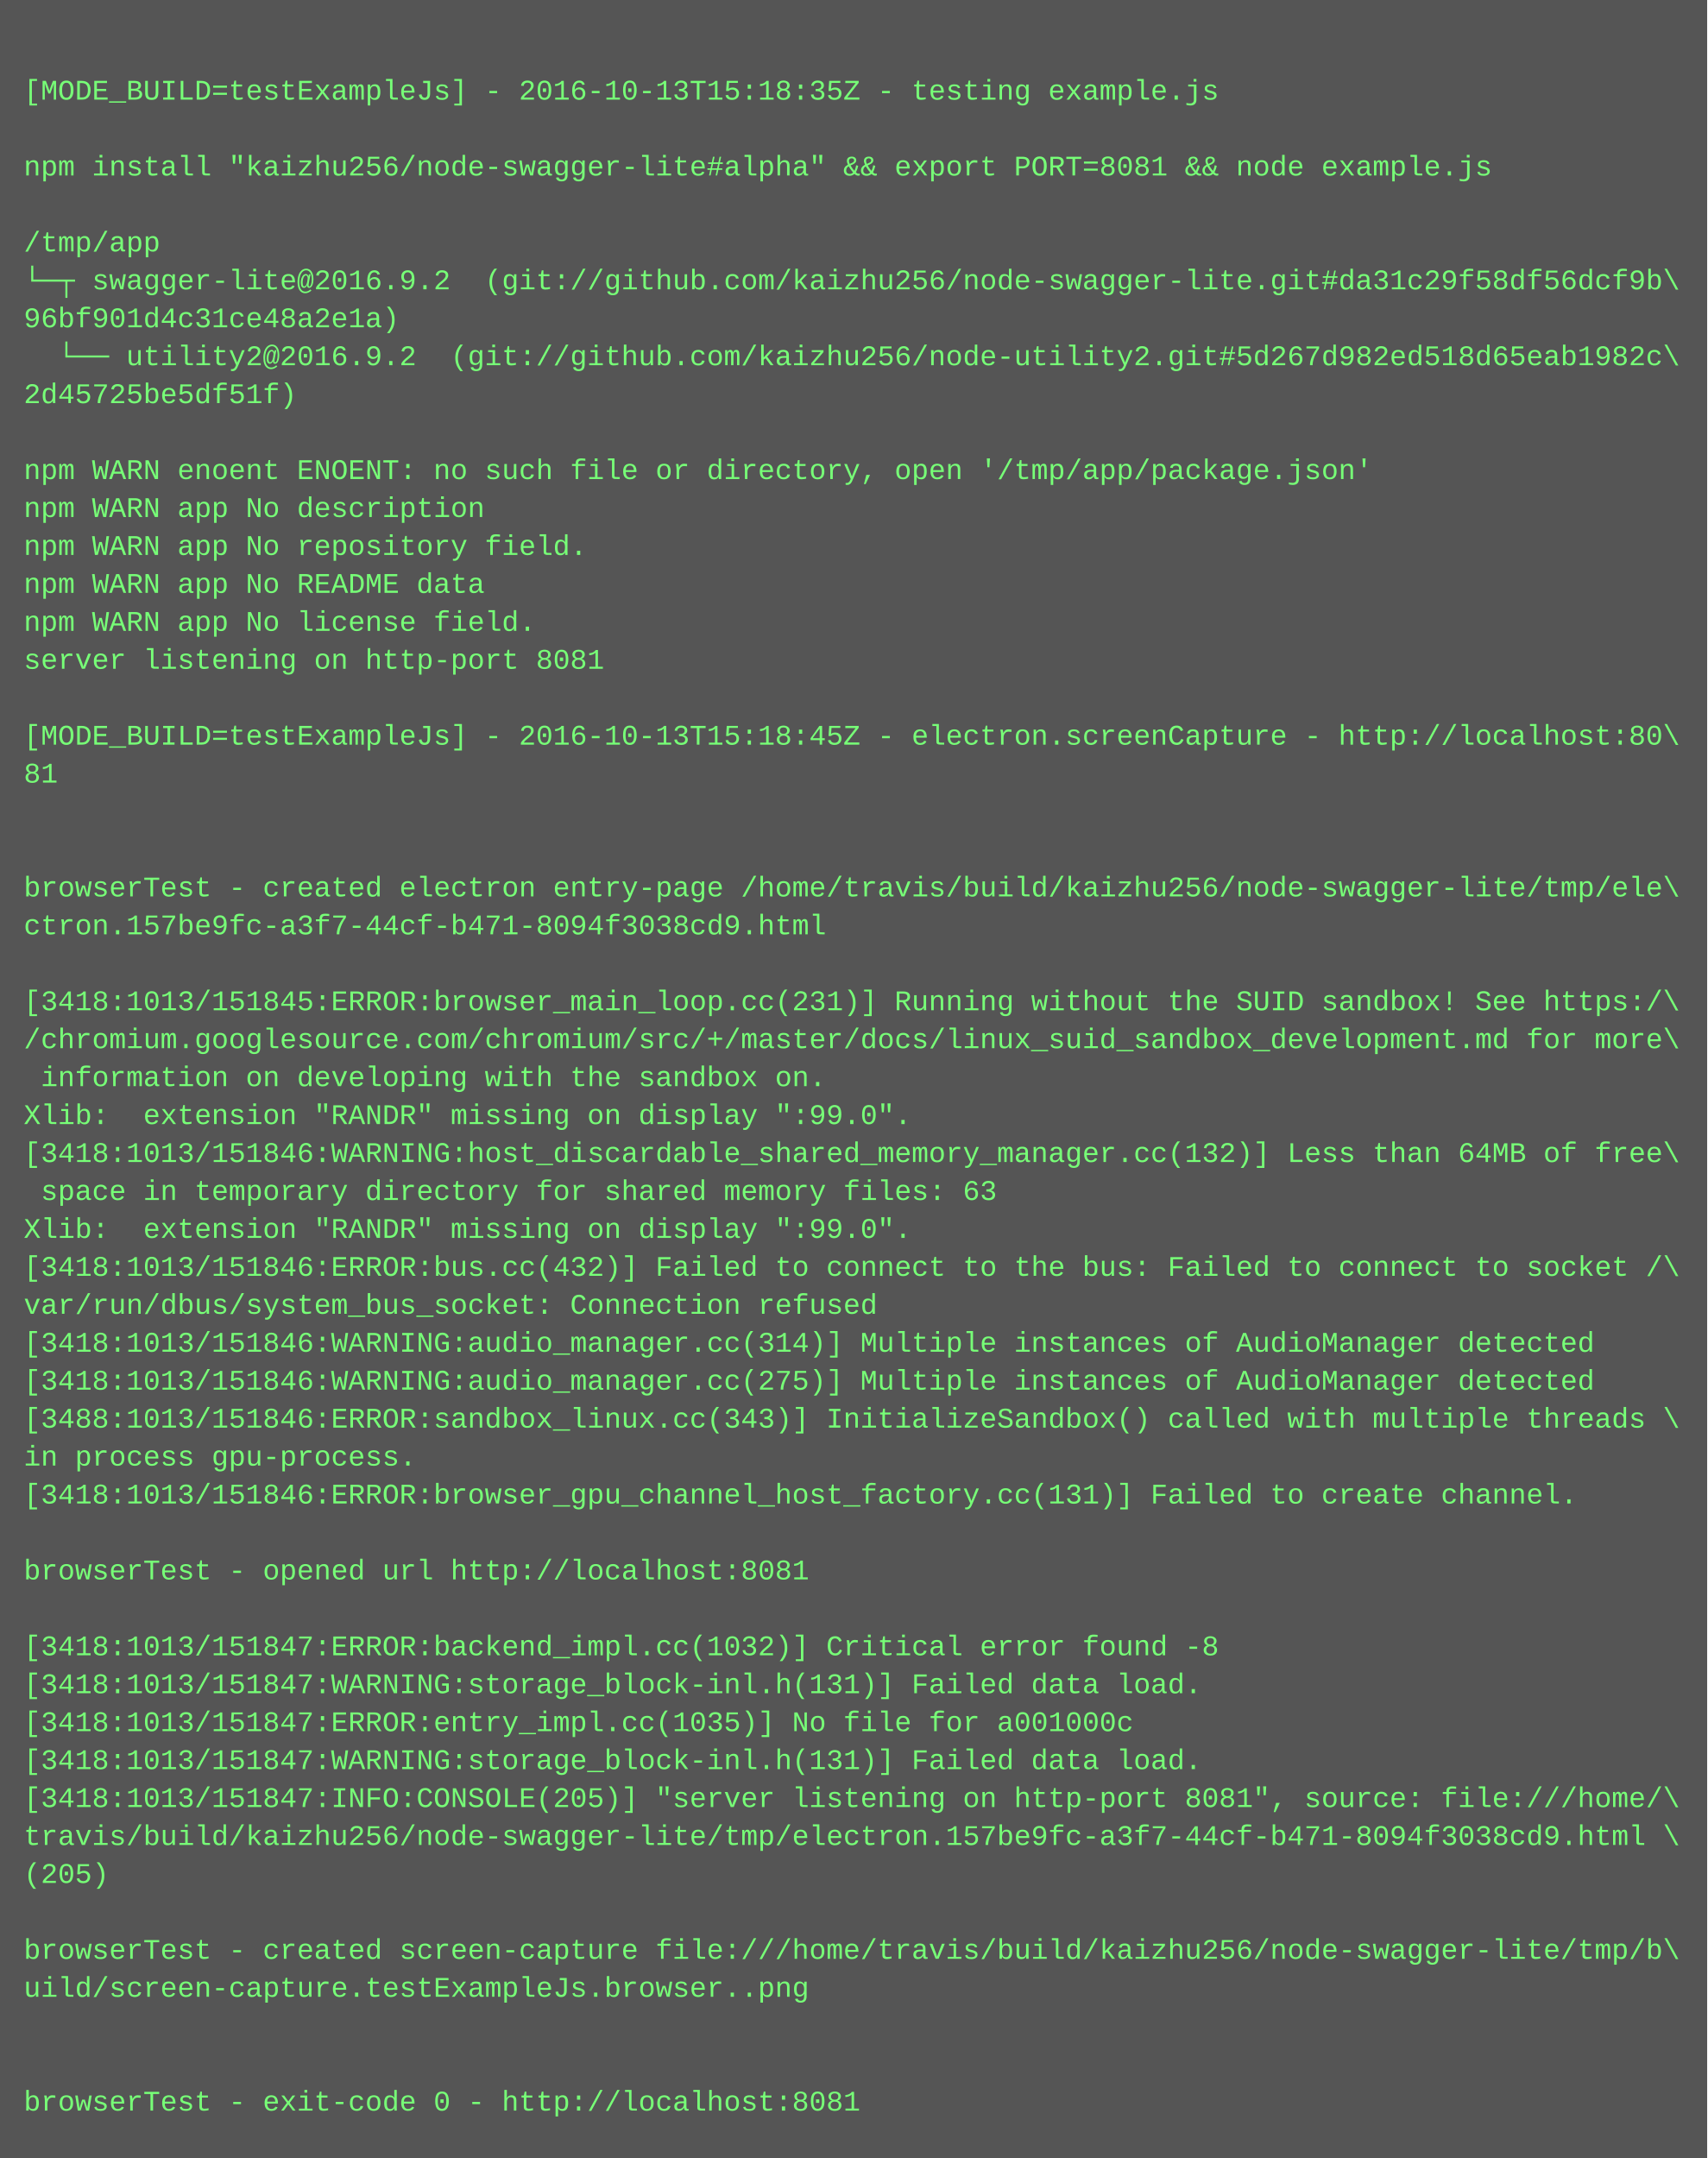
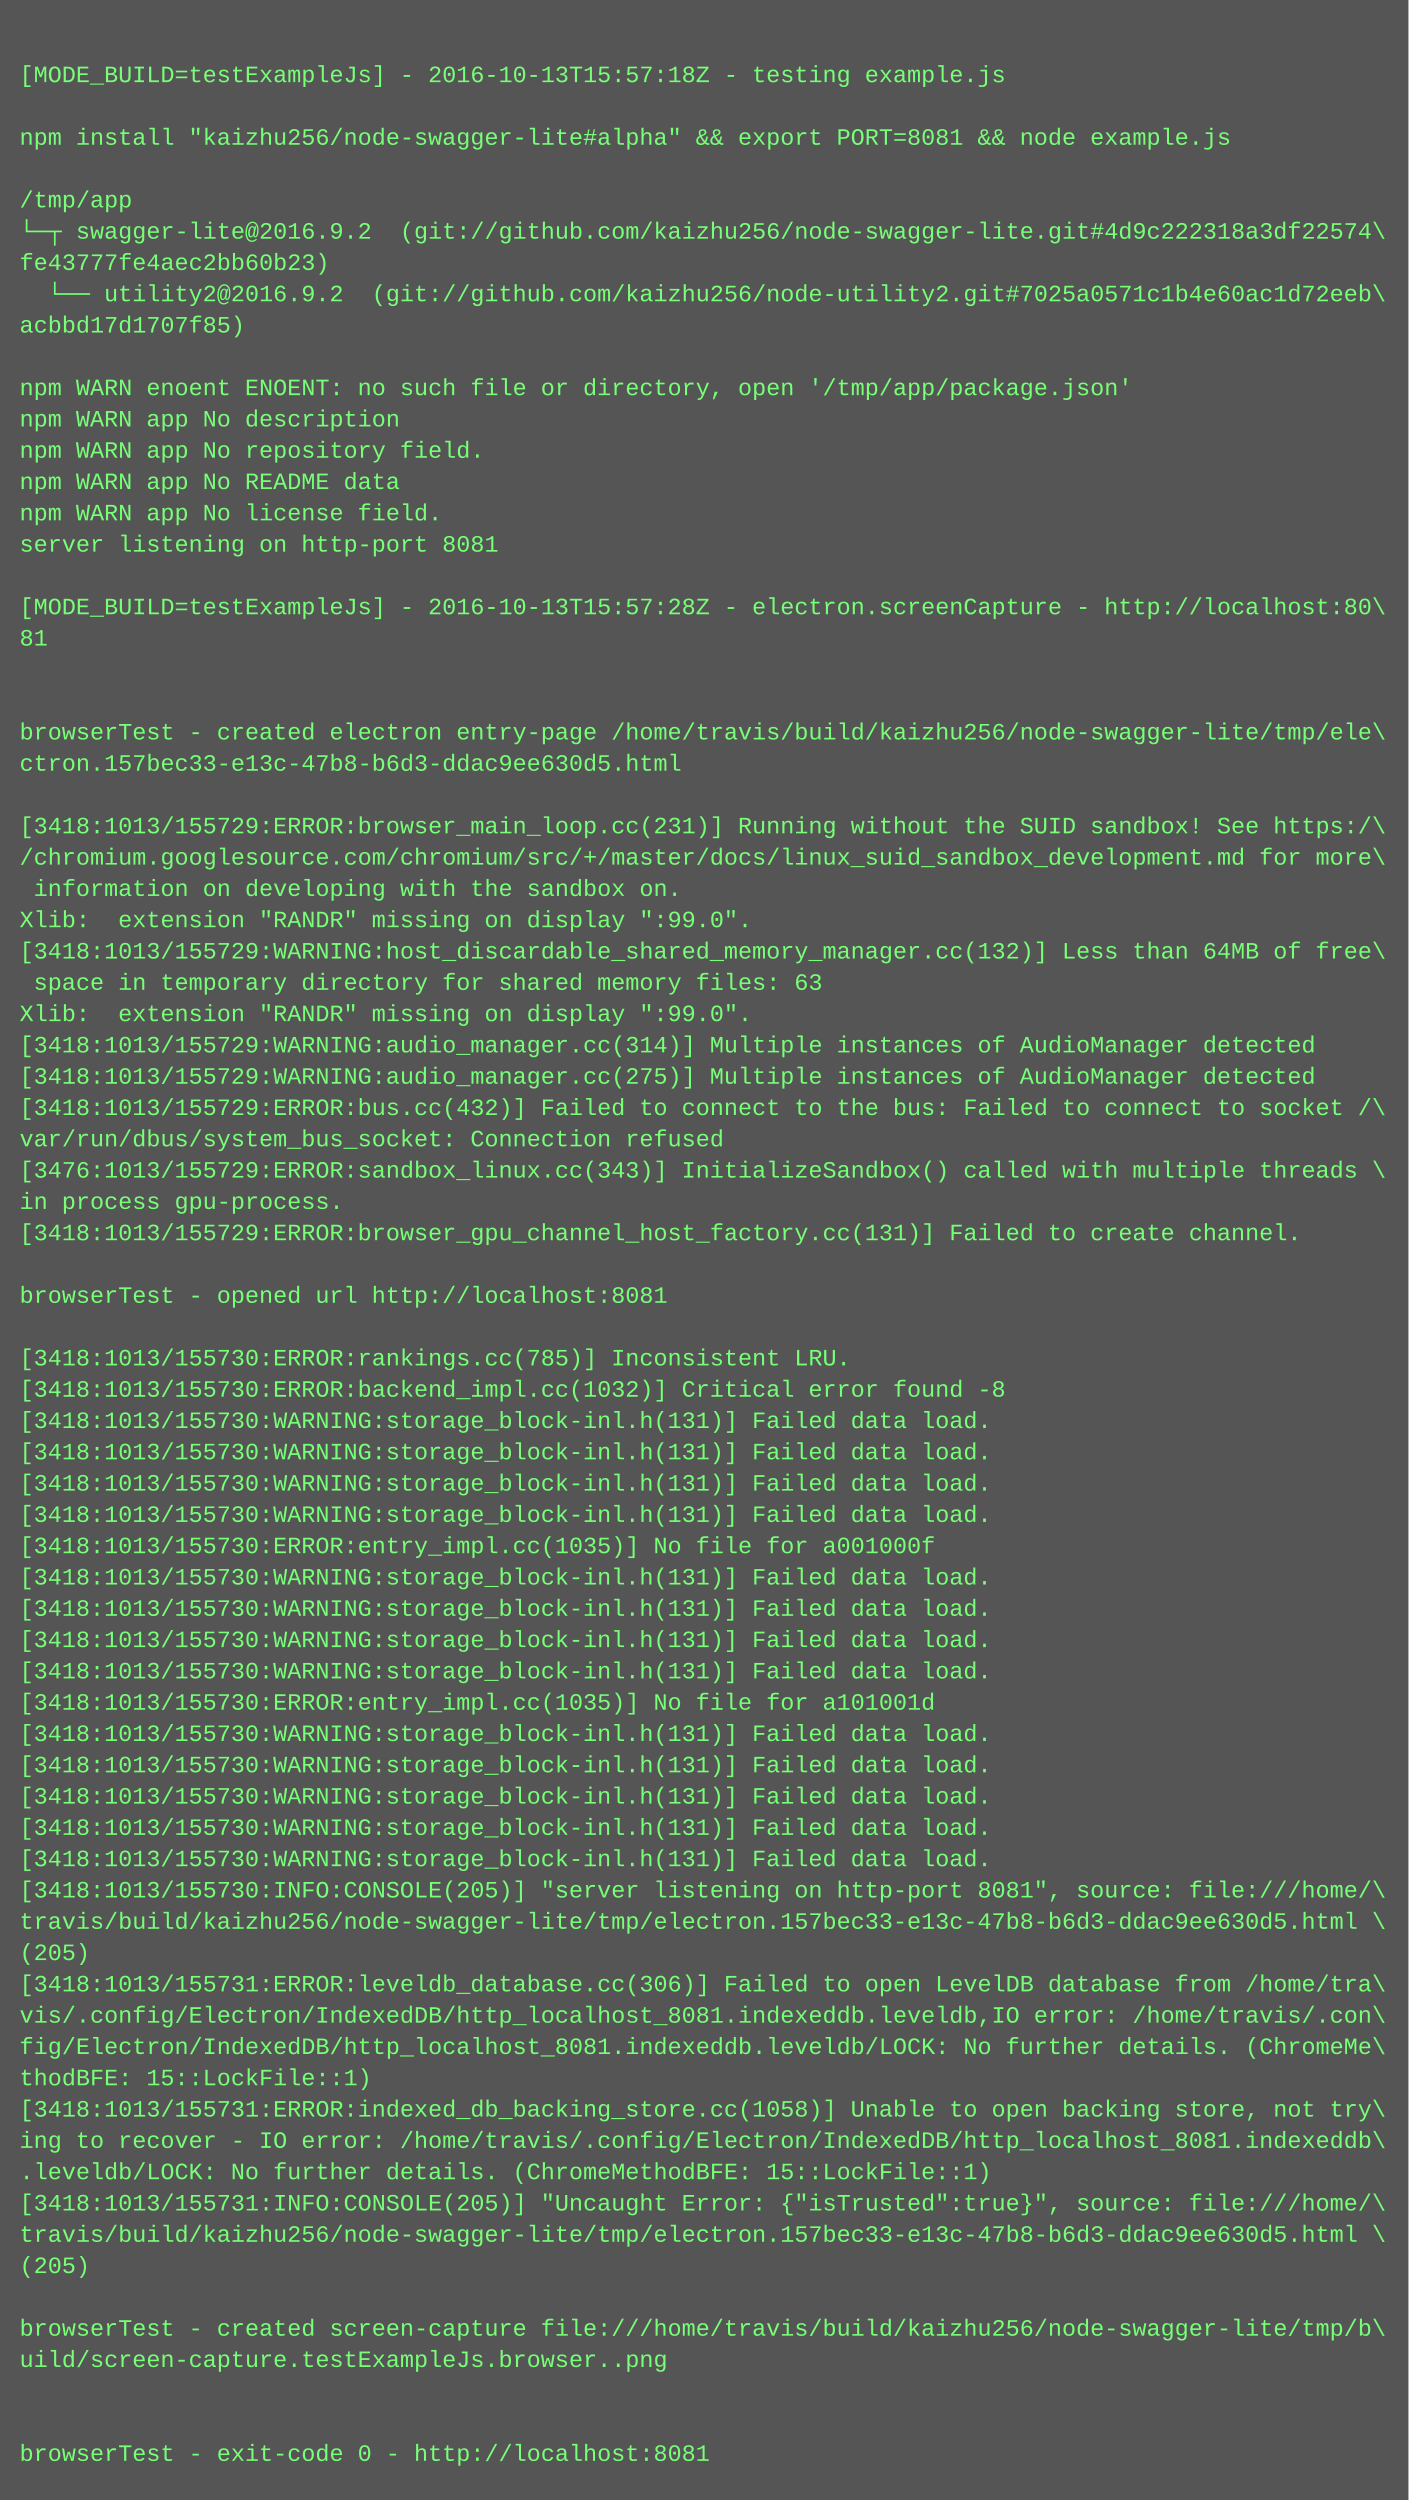
- <svg xmlns="http://www.w3.org/2000/svg" height="910" width="720">
-   <rect height="910" fill="#555" width="720" />
+ <svg xmlns="http://www.w3.org/2000/svg" height="1278" width="720">
+   <rect height="1278" fill="#555" width="720" />
  <text fill="#7f7" font-family="Courier New" font-size="12" xml:space="preserve">
    <tspan x="10" y="26" />
-     <tspan x="10" y="42">[MODE_BUILD=testExampleJs] - 2016-10-13T15:18:35Z - testing example.js</tspan>
+     <tspan x="10" y="42">[MODE_BUILD=testExampleJs] - 2016-10-13T15:57:18Z - testing example.js</tspan>
    <tspan x="10" y="58" />
    <tspan x="10" y="74">npm install "kaizhu256/node-swagger-lite#alpha" &amp;&amp; export PORT=8081 &amp;&amp; node example.js</tspan>
    <tspan x="10" y="90" />
    <tspan x="10" y="106">/tmp/app</tspan>
-     <tspan x="10" y="122">└─┬ swagger-lite@2016.9.2  (git://github.com/kaizhu256/node-swagger-lite.git#da31c29f58df56dcf9b\</tspan>
-     <tspan x="10" y="138">96bf901d4c31ce48a2e1a)</tspan>
-     <tspan x="10" y="154">  └── utility2@2016.9.2  (git://github.com/kaizhu256/node-utility2.git#5d267d982ed518d65eab1982c\</tspan>
-     <tspan x="10" y="170">2d45725be5df51f)</tspan>
+     <tspan x="10" y="122">└─┬ swagger-lite@2016.9.2  (git://github.com/kaizhu256/node-swagger-lite.git#4d9c222318a3df22574\</tspan>
+     <tspan x="10" y="138">fe43777fe4aec2bb60b23)</tspan>
+     <tspan x="10" y="154">  └── utility2@2016.9.2  (git://github.com/kaizhu256/node-utility2.git#7025a0571c1b4e60ac1d72eeb\</tspan>
+     <tspan x="10" y="170">acbbd17d1707f85)</tspan>
    <tspan x="10" y="186" />
    <tspan x="10" y="202">npm WARN enoent ENOENT: no such file or directory, open '/tmp/app/package.json'</tspan>
    <tspan x="10" y="218">npm WARN app No description</tspan>
    <tspan x="10" y="234">npm WARN app No repository field.</tspan>
    <tspan x="10" y="250">npm WARN app No README data</tspan>
    <tspan x="10" y="266">npm WARN app No license field.</tspan>
    <tspan x="10" y="282">server listening on http-port 8081</tspan>
    <tspan x="10" y="298" />
-     <tspan x="10" y="314">[MODE_BUILD=testExampleJs] - 2016-10-13T15:18:45Z - electron.screenCapture - http://localhost:80\</tspan>
+     <tspan x="10" y="314">[MODE_BUILD=testExampleJs] - 2016-10-13T15:57:28Z - electron.screenCapture - http://localhost:80\</tspan>
    <tspan x="10" y="330">81</tspan>
    <tspan x="10" y="346" />
    <tspan x="10" y="362" />
    <tspan x="10" y="378">browserTest - created electron entry-page /home/travis/build/kaizhu256/node-swagger-lite/tmp/ele\</tspan>
-     <tspan x="10" y="394">ctron.157be9fc-a3f7-44cf-b471-8094f3038cd9.html</tspan>
+     <tspan x="10" y="394">ctron.157bec33-e13c-47b8-b6d3-ddac9ee630d5.html</tspan>
    <tspan x="10" y="410" />
-     <tspan x="10" y="426">[3418:1013/151845:ERROR:browser_main_loop.cc(231)] Running without the SUID sandbox! See https:/\</tspan>
+     <tspan x="10" y="426">[3418:1013/155729:ERROR:browser_main_loop.cc(231)] Running without the SUID sandbox! See https:/\</tspan>
    <tspan x="10" y="442">/chromium.googlesource.com/chromium/src/+/master/docs/linux_suid_sandbox_development.md for more\</tspan>
    <tspan x="10" y="458"> information on developing with the sandbox on.</tspan>
    <tspan x="10" y="474">Xlib:  extension "RANDR" missing on display ":99.0".</tspan>
-     <tspan x="10" y="490">[3418:1013/151846:WARNING:host_discardable_shared_memory_manager.cc(132)] Less than 64MB of free\</tspan>
+     <tspan x="10" y="490">[3418:1013/155729:WARNING:host_discardable_shared_memory_manager.cc(132)] Less than 64MB of free\</tspan>
    <tspan x="10" y="506"> space in temporary directory for shared memory files: 63</tspan>
    <tspan x="10" y="522">Xlib:  extension "RANDR" missing on display ":99.0".</tspan>
-     <tspan x="10" y="538">[3418:1013/151846:ERROR:bus.cc(432)] Failed to connect to the bus: Failed to connect to socket /\</tspan>
-     <tspan x="10" y="554">var/run/dbus/system_bus_socket: Connection refused</tspan>
-     <tspan x="10" y="570">[3418:1013/151846:WARNING:audio_manager.cc(314)] Multiple instances of AudioManager detected</tspan>
-     <tspan x="10" y="586">[3418:1013/151846:WARNING:audio_manager.cc(275)] Multiple instances of AudioManager detected</tspan>
-     <tspan x="10" y="602">[3488:1013/151846:ERROR:sandbox_linux.cc(343)] InitializeSandbox() called with multiple threads \</tspan>
+     <tspan x="10" y="538">[3418:1013/155729:WARNING:audio_manager.cc(314)] Multiple instances of AudioManager detected</tspan>
+     <tspan x="10" y="554">[3418:1013/155729:WARNING:audio_manager.cc(275)] Multiple instances of AudioManager detected</tspan>
+     <tspan x="10" y="570">[3418:1013/155729:ERROR:bus.cc(432)] Failed to connect to the bus: Failed to connect to socket /\</tspan>
+     <tspan x="10" y="586">var/run/dbus/system_bus_socket: Connection refused</tspan>
+     <tspan x="10" y="602">[3476:1013/155729:ERROR:sandbox_linux.cc(343)] InitializeSandbox() called with multiple threads \</tspan>
    <tspan x="10" y="618">in process gpu-process. </tspan>
-     <tspan x="10" y="634">[3418:1013/151846:ERROR:browser_gpu_channel_host_factory.cc(131)] Failed to create channel.</tspan>
+     <tspan x="10" y="634">[3418:1013/155729:ERROR:browser_gpu_channel_host_factory.cc(131)] Failed to create channel.</tspan>
    <tspan x="10" y="650" />
    <tspan x="10" y="666">browserTest - opened url http://localhost:8081</tspan>
    <tspan x="10" y="682" />
-     <tspan x="10" y="698">[3418:1013/151847:ERROR:backend_impl.cc(1032)] Critical error found -8</tspan>
-     <tspan x="10" y="714">[3418:1013/151847:WARNING:storage_block-inl.h(131)] Failed data load.</tspan>
-     <tspan x="10" y="730">[3418:1013/151847:ERROR:entry_impl.cc(1035)] No file for a001000c</tspan>
-     <tspan x="10" y="746">[3418:1013/151847:WARNING:storage_block-inl.h(131)] Failed data load.</tspan>
-     <tspan x="10" y="762">[3418:1013/151847:INFO:CONSOLE(205)] "server listening on http-port 8081", source: file:///home/\</tspan>
-     <tspan x="10" y="778">travis/build/kaizhu256/node-swagger-lite/tmp/electron.157be9fc-a3f7-44cf-b471-8094f3038cd9.html \</tspan>
-     <tspan x="10" y="794">(205)</tspan>
-     <tspan x="10" y="810" />
-     <tspan x="10" y="826">browserTest - created screen-capture file:///home/travis/build/kaizhu256/node-swagger-lite/tmp/b\</tspan>
-     <tspan x="10" y="842">uild/screen-capture.testExampleJs.browser..png</tspan>
-     <tspan x="10" y="858" />
-     <tspan x="10" y="874" />
-     <tspan x="10" y="890">browserTest - exit-code 0 - http://localhost:8081</tspan>
+     <tspan x="10" y="698">[3418:1013/155730:ERROR:rankings.cc(785)] Inconsistent LRU.</tspan>
+     <tspan x="10" y="714">[3418:1013/155730:ERROR:backend_impl.cc(1032)] Critical error found -8</tspan>
+     <tspan x="10" y="730">[3418:1013/155730:WARNING:storage_block-inl.h(131)] Failed data load.</tspan>
+     <tspan x="10" y="746">[3418:1013/155730:WARNING:storage_block-inl.h(131)] Failed data load.</tspan>
+     <tspan x="10" y="762">[3418:1013/155730:WARNING:storage_block-inl.h(131)] Failed data load.</tspan>
+     <tspan x="10" y="778">[3418:1013/155730:WARNING:storage_block-inl.h(131)] Failed data load.</tspan>
+     <tspan x="10" y="794">[3418:1013/155730:ERROR:entry_impl.cc(1035)] No file for a001000f</tspan>
+     <tspan x="10" y="810">[3418:1013/155730:WARNING:storage_block-inl.h(131)] Failed data load.</tspan>
+     <tspan x="10" y="826">[3418:1013/155730:WARNING:storage_block-inl.h(131)] Failed data load.</tspan>
+     <tspan x="10" y="842">[3418:1013/155730:WARNING:storage_block-inl.h(131)] Failed data load.</tspan>
+     <tspan x="10" y="858">[3418:1013/155730:WARNING:storage_block-inl.h(131)] Failed data load.</tspan>
+     <tspan x="10" y="874">[3418:1013/155730:ERROR:entry_impl.cc(1035)] No file for a101001d</tspan>
+     <tspan x="10" y="890">[3418:1013/155730:WARNING:storage_block-inl.h(131)] Failed data load.</tspan>
+     <tspan x="10" y="906">[3418:1013/155730:WARNING:storage_block-inl.h(131)] Failed data load.</tspan>
+     <tspan x="10" y="922">[3418:1013/155730:WARNING:storage_block-inl.h(131)] Failed data load.</tspan>
+     <tspan x="10" y="938">[3418:1013/155730:WARNING:storage_block-inl.h(131)] Failed data load.</tspan>
+     <tspan x="10" y="954">[3418:1013/155730:WARNING:storage_block-inl.h(131)] Failed data load.</tspan>
+     <tspan x="10" y="970">[3418:1013/155730:INFO:CONSOLE(205)] "server listening on http-port 8081", source: file:///home/\</tspan>
+     <tspan x="10" y="986">travis/build/kaizhu256/node-swagger-lite/tmp/electron.157bec33-e13c-47b8-b6d3-ddac9ee630d5.html \</tspan>
+     <tspan x="10" y="1002">(205)</tspan>
+     <tspan x="10" y="1018">[3418:1013/155731:ERROR:leveldb_database.cc(306)] Failed to open LevelDB database from /home/tra\</tspan>
+     <tspan x="10" y="1034">vis/.config/Electron/IndexedDB/http_localhost_8081.indexeddb.leveldb,IO error: /home/travis/.con\</tspan>
+     <tspan x="10" y="1050">fig/Electron/IndexedDB/http_localhost_8081.indexeddb.leveldb/LOCK: No further details. (ChromeMe\</tspan>
+     <tspan x="10" y="1066">thodBFE: 15::LockFile::1)</tspan>
+     <tspan x="10" y="1082">[3418:1013/155731:ERROR:indexed_db_backing_store.cc(1058)] Unable to open backing store, not try\</tspan>
+     <tspan x="10" y="1098">ing to recover - IO error: /home/travis/.config/Electron/IndexedDB/http_localhost_8081.indexeddb\</tspan>
+     <tspan x="10" y="1114">.leveldb/LOCK: No further details. (ChromeMethodBFE: 15::LockFile::1)</tspan>
+     <tspan x="10" y="1130">[3418:1013/155731:INFO:CONSOLE(205)] "Uncaught Error: {"isTrusted":true}", source: file:///home/\</tspan>
+     <tspan x="10" y="1146">travis/build/kaizhu256/node-swagger-lite/tmp/electron.157bec33-e13c-47b8-b6d3-ddac9ee630d5.html \</tspan>
+     <tspan x="10" y="1162">(205)</tspan>
+     <tspan x="10" y="1178" />
+     <tspan x="10" y="1194">browserTest - created screen-capture file:///home/travis/build/kaizhu256/node-swagger-lite/tmp/b\</tspan>
+     <tspan x="10" y="1210">uild/screen-capture.testExampleJs.browser..png</tspan>
+     <tspan x="10" y="1226" />
+     <tspan x="10" y="1242" />
+     <tspan x="10" y="1258">browserTest - exit-code 0 - http://localhost:8081</tspan>
  </text>
</svg>
